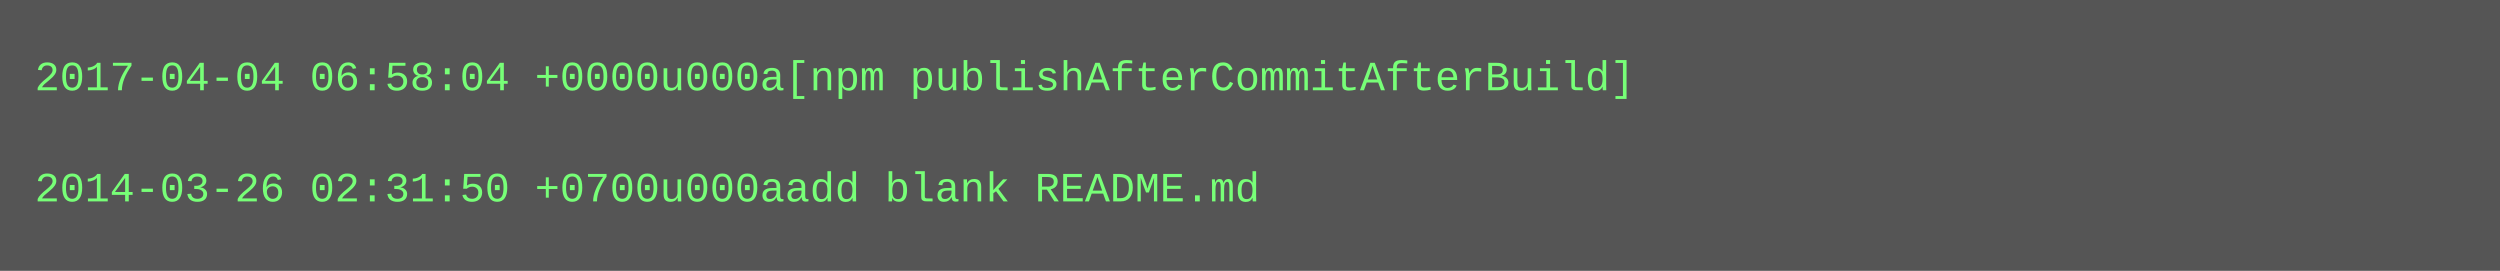
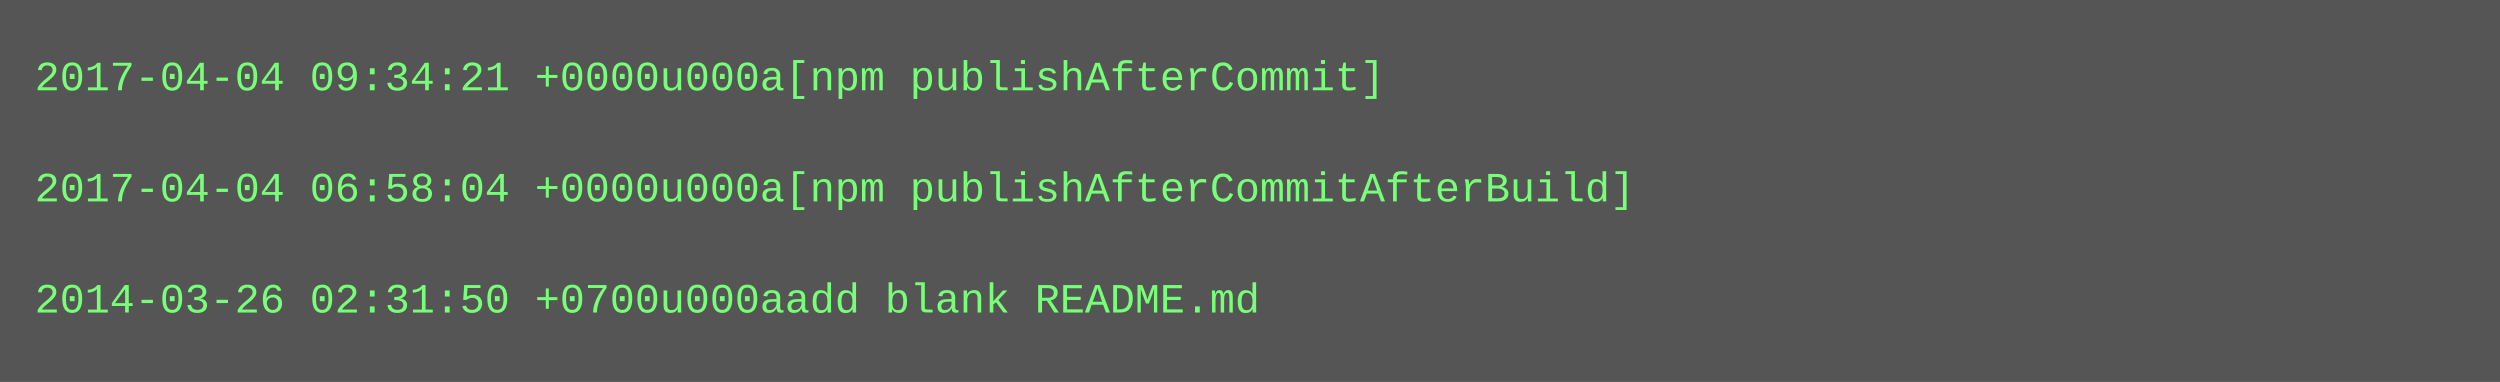
- <svg xmlns="http://www.w3.org/2000/svg" height="78" width="720">
-   <rect height="78" fill="#555" width="720" />
+ <svg xmlns="http://www.w3.org/2000/svg" height="110" width="720">
+   <rect height="110" fill="#555" width="720" />
  <text fill="#7f7" font-family="Courier New" font-size="12" xml:space="preserve">
-     <tspan x="10" y="26">2017-04-04 06:58:04 +0000u000a[npm publishAfterCommitAfterBuild]</tspan>
+     <tspan x="10" y="26">2017-04-04 09:34:21 +0000u000a[npm publishAfterCommit]</tspan>
    <tspan x="10" y="42" />
-     <tspan x="10" y="58">2014-03-26 02:31:50 +0700u000aadd blank README.md</tspan>
+     <tspan x="10" y="58">2017-04-04 06:58:04 +0000u000a[npm publishAfterCommitAfterBuild]</tspan>
+     <tspan x="10" y="74" />
+     <tspan x="10" y="90">2014-03-26 02:31:50 +0700u000aadd blank README.md</tspan>
  </text>
</svg>
